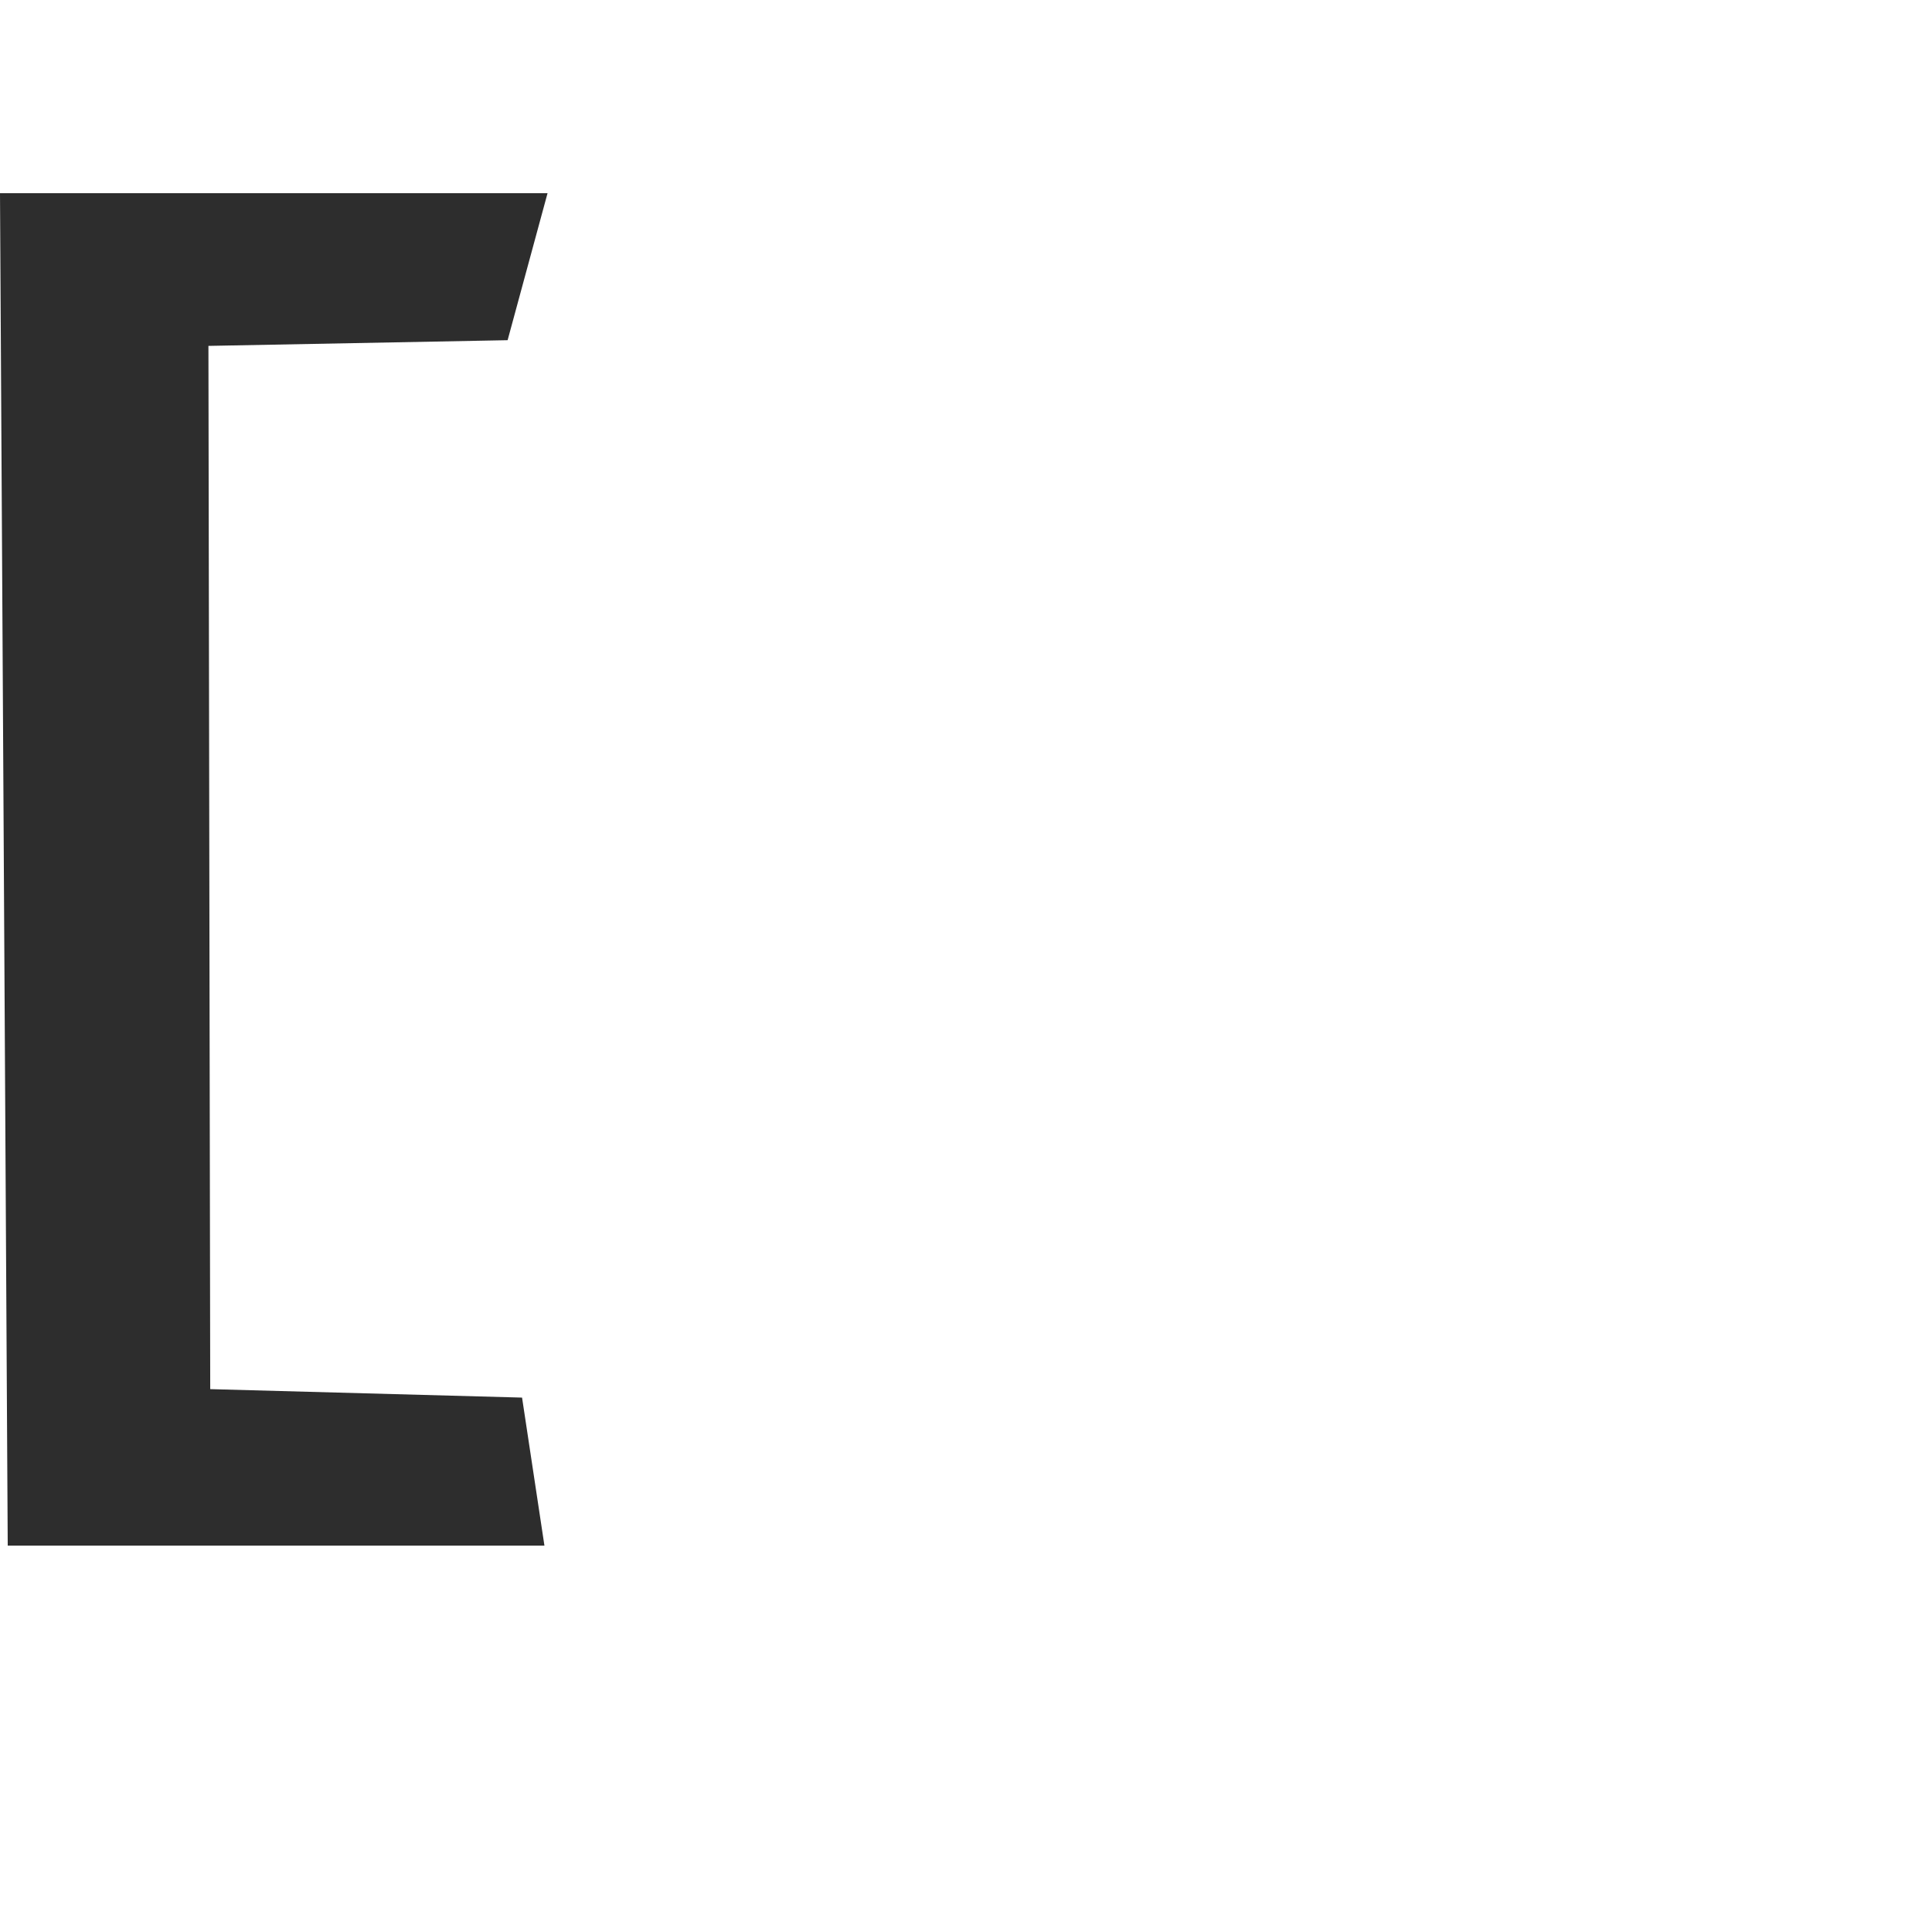
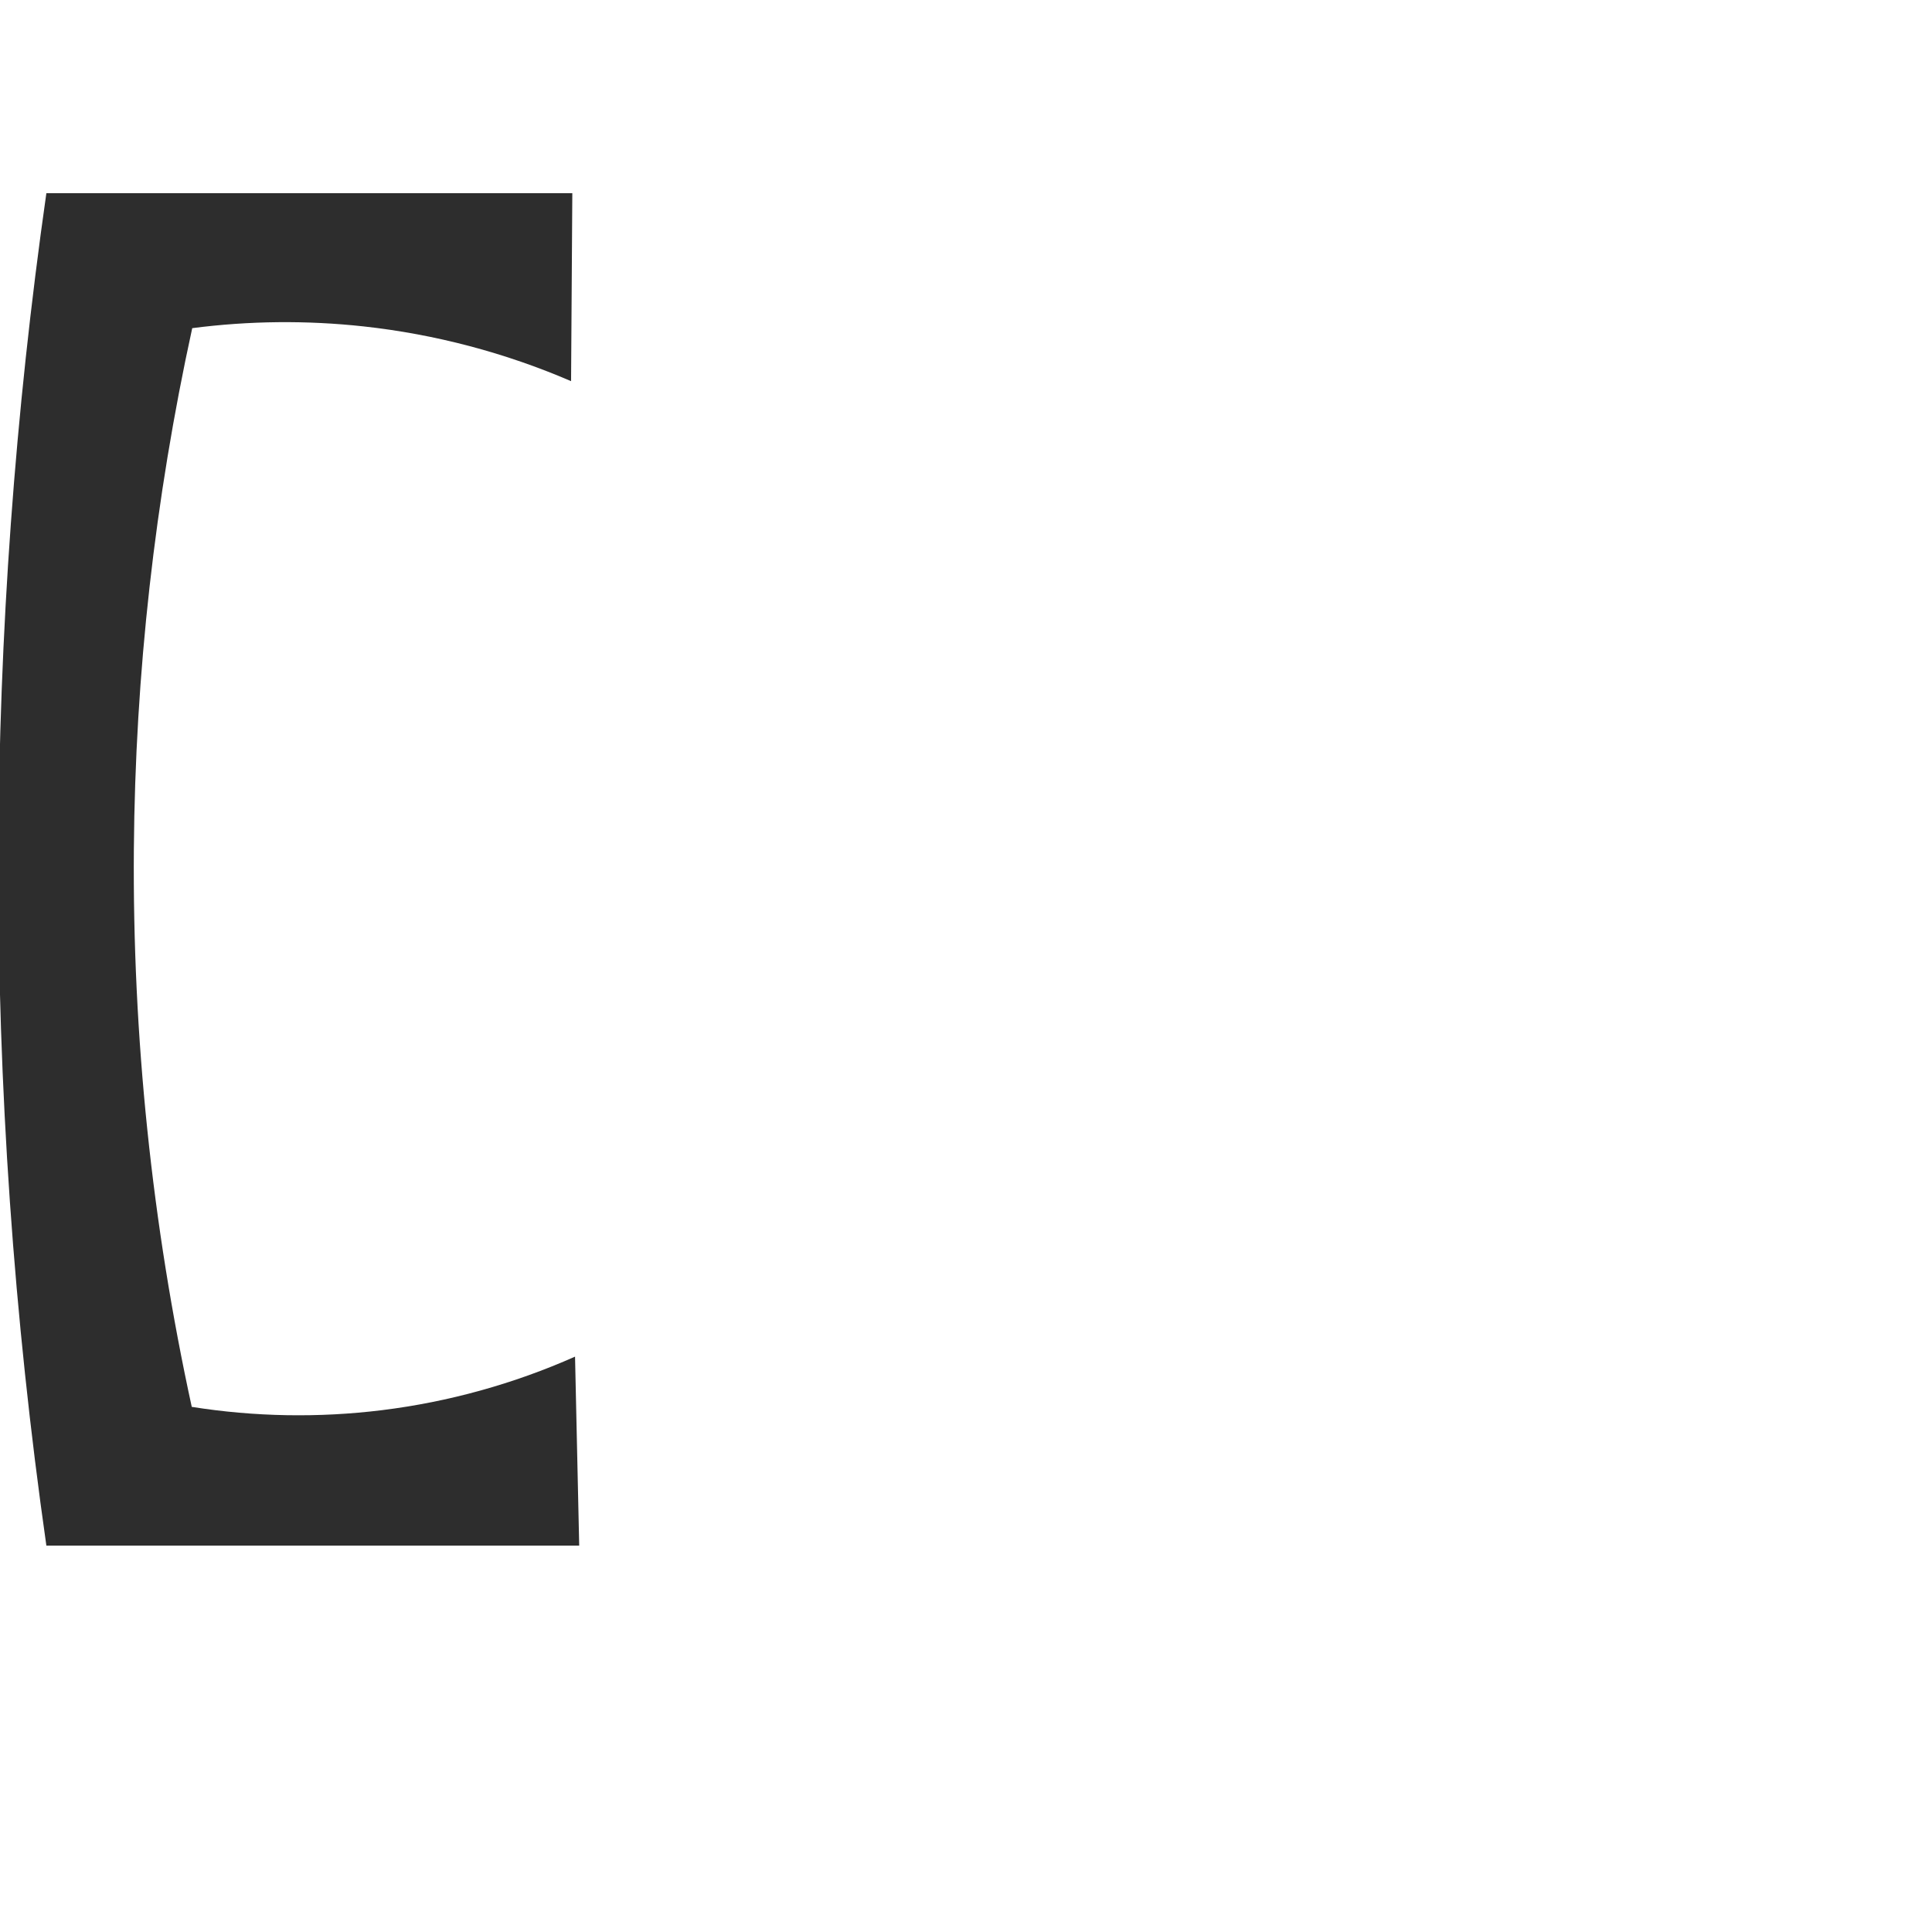
<svg xmlns="http://www.w3.org/2000/svg" xml:space="preserve" width="1000" height="1000" version="1.1" style="clip-rule:evenodd;fill-rule:evenodd;image-rendering:optimizeQuality;shape-rendering:geometricPrecision;text-rendering:geometricPrecision" viewBox="0 0 1000 1000" id="svg10">
  <defs id="defs4">
    <style type="text/css" id="style2">
   
    .fil0 {fill:#EF7F1A;fill-rule:nonzero}
   
  </style>
  </defs>
-   <path id="rect870-8" style="clip-rule:evenodd;fill:#2d2d2d;fill-rule:nonzero;stroke-width:0.935;stroke-linecap:round;stroke-linejoin:bevel;paint-order:stroke fill markers;image-rendering:optimizeQuality;shape-rendering:geometricPrecision;text-rendering:geometricPrecision" d="m 0,100 h 128.461 154.948 l -20.669,76.083 -154.859,2.948 0.932,539.983 161.404,4.379 L 281.794,800 H 130.918 4 Z" />
+   <path id="rect870-8" style="clip-rule:evenodd;fill:#2d2d2d;fill-rule:nonzero;stroke-width:0.935;stroke-linecap:round;stroke-linejoin:bevel;paint-order:stroke fill markers;image-rendering:optimizeQuality;shape-rendering:geometricPrecision;text-rendering:geometricPrecision" d="m 24,100 h 272.231 l -0.643,97.287 c -34.077,-14.696 -70.354,-24.276 -107.244,-28.321 -29.51,-3.235 -59.405,-2.937 -88.845,0.887 -19.362,88.475 -29.505,178.965 -30.211,269.532 -0.756,96.982 9.314,194.045 29.964,288.807 32.537,5.169 65.799,5.745 98.495,1.705 34.419,-4.253 68.2,-13.623 99.892,-27.707 L 299.794,800 H 24 C 7.116,681.774 -1.198,562.324 -0.855,442.899 -0.526,328.207 7.785,213.54 24,100 Z" />
</svg>
